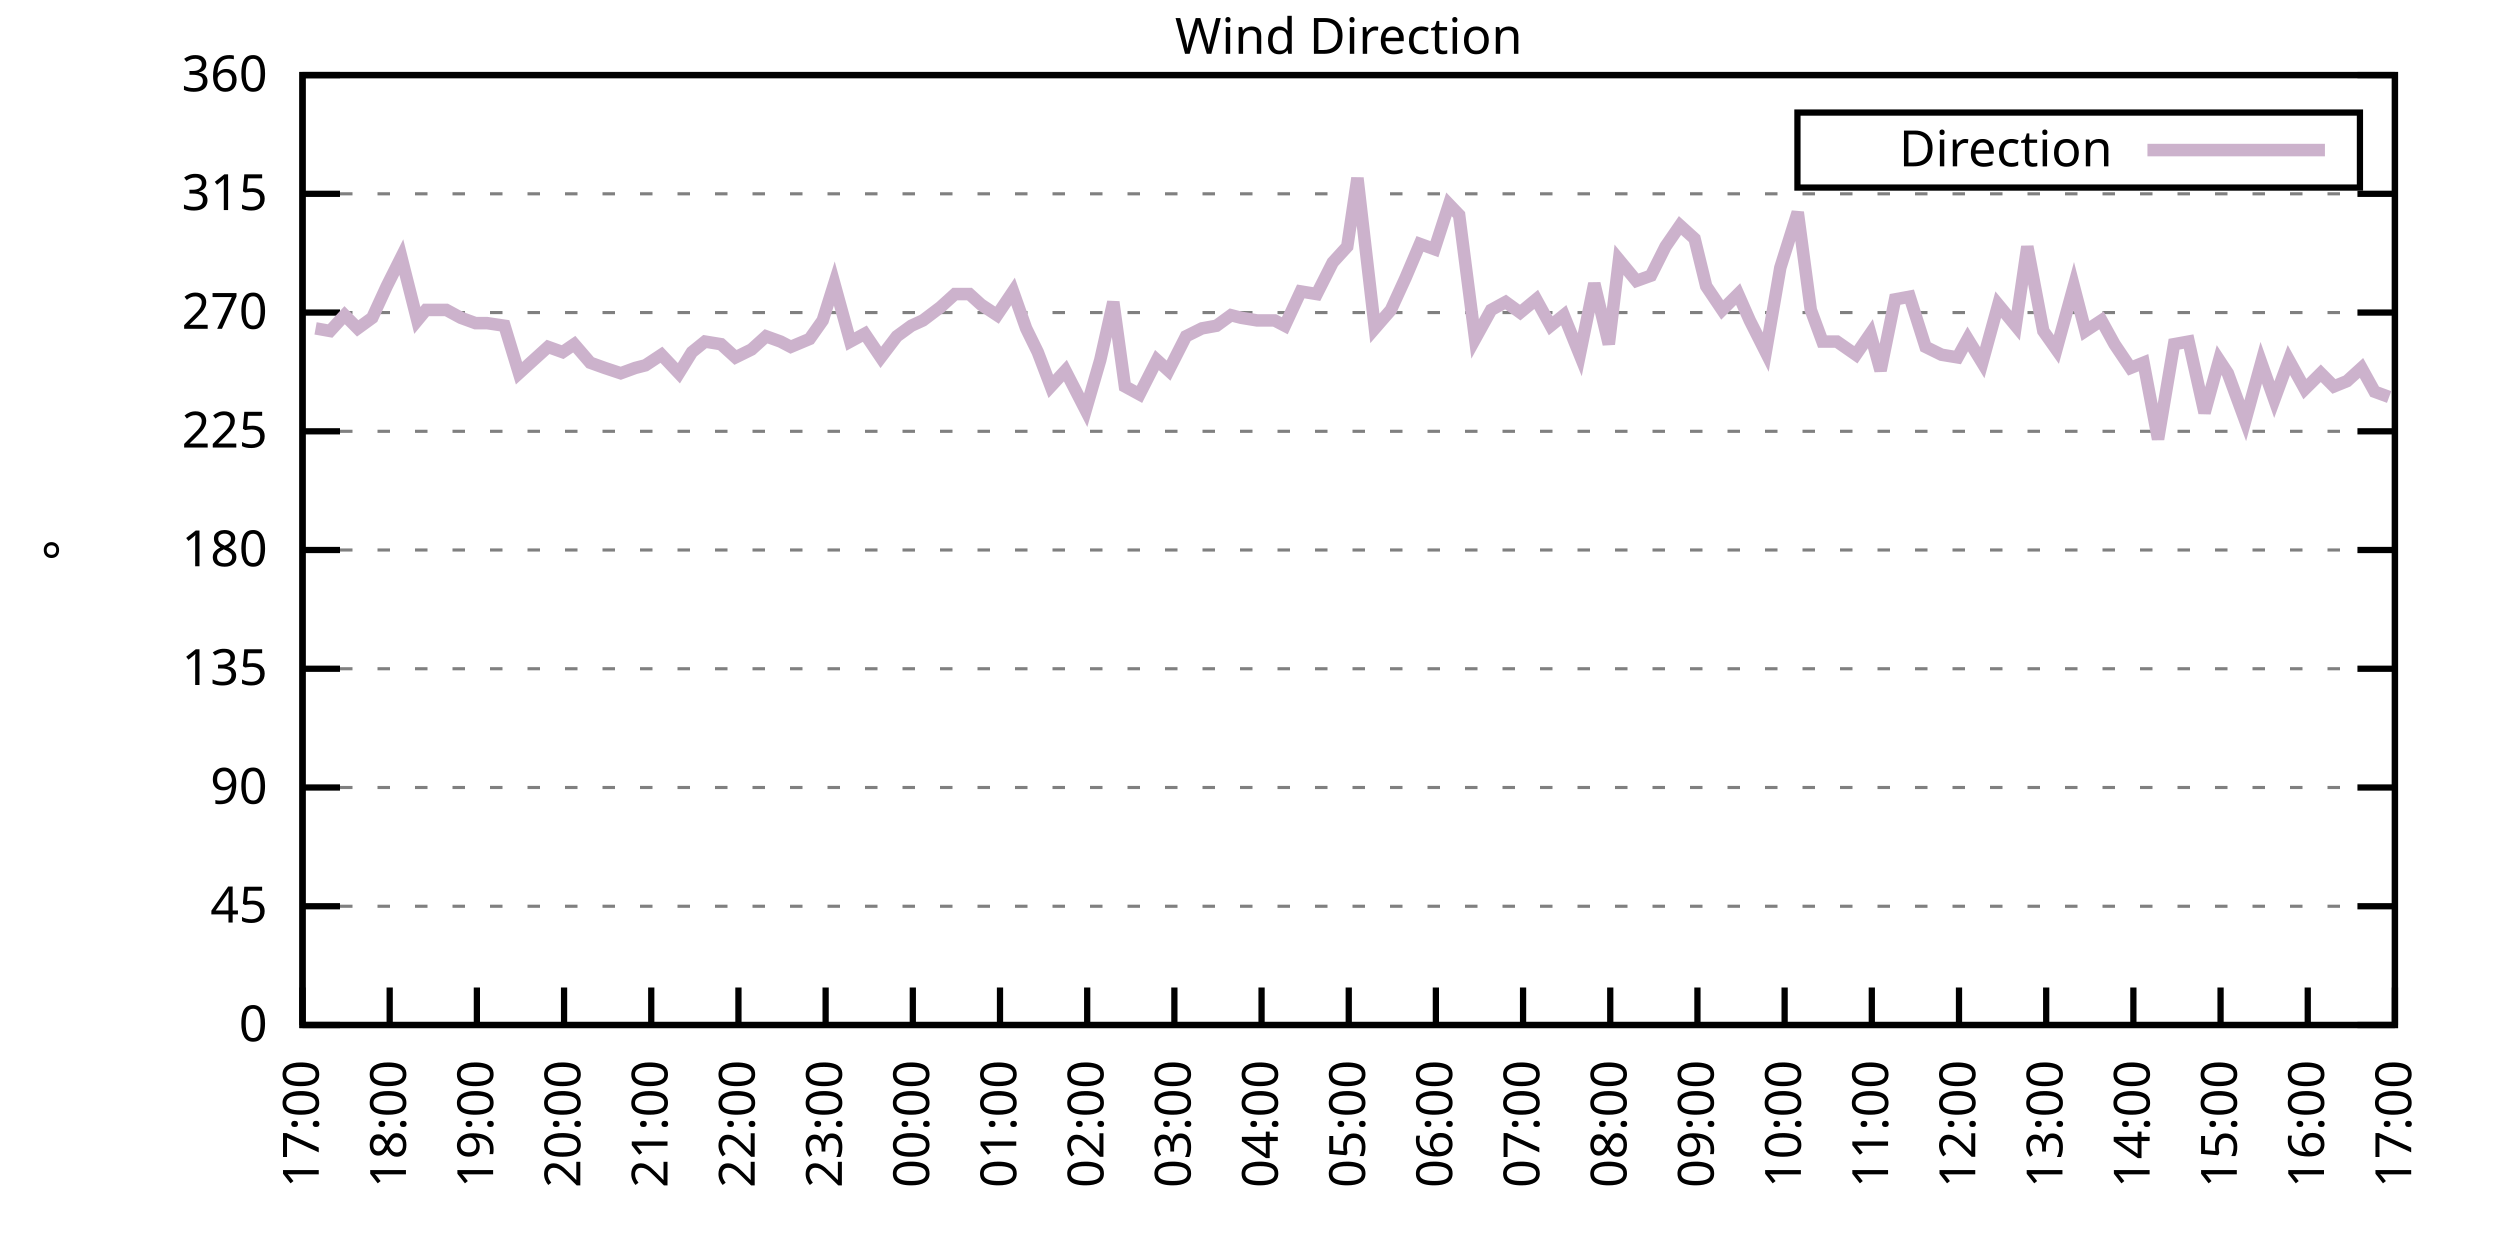
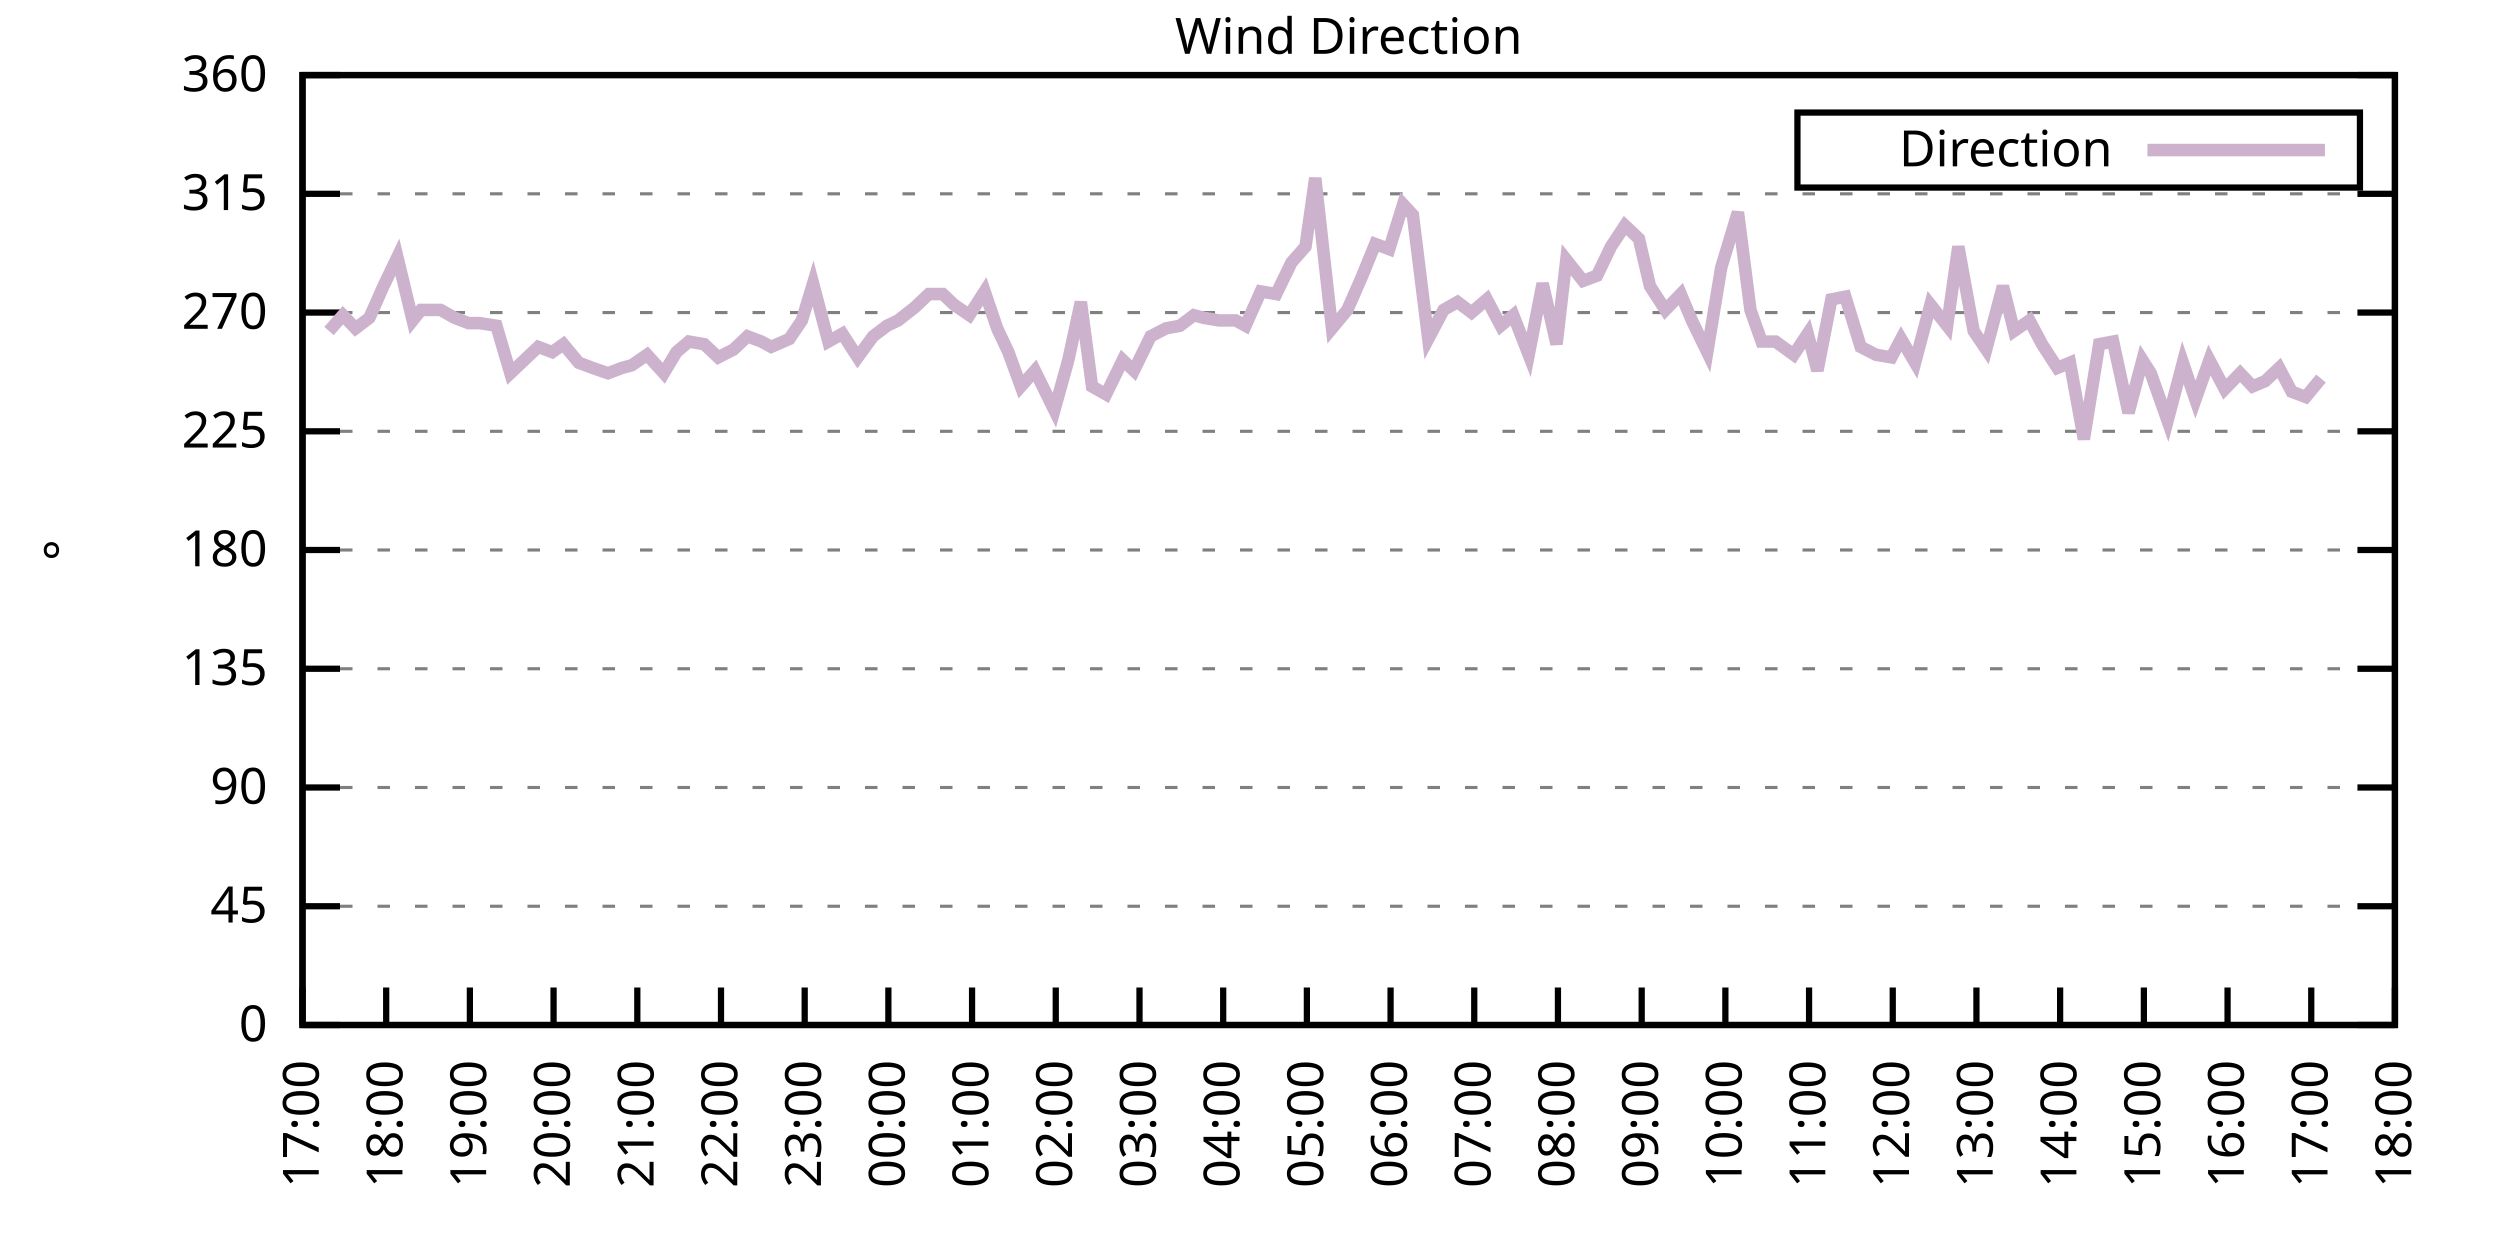
<svg xmlns="http://www.w3.org/2000/svg" xmlns:xlink="http://www.w3.org/1999/xlink" width="400" height="200" viewBox="0 0 400 200">
  <g id="gnuplot_canvas">
    <rect x="0" y="0" width="400" height="200" fill="none" />
    <defs>
      <circle id="gpDot" r="0.5" stroke-width="0.5" stroke="currentColor" />
      <path id="gpPt0" stroke-width="0.333" stroke="currentColor" d="M-1,0 h2 M0,-1 v2" />
      <path id="gpPt1" stroke-width="0.333" stroke="currentColor" d="M-1,-1 L1,1 M1,-1 L-1,1" />
      <path id="gpPt2" stroke-width="0.333" stroke="currentColor" d="M-1,0 L1,0 M0,-1 L0,1 M-1,-1 L1,1 M-1,1 L1,-1" />
      <rect id="gpPt3" stroke-width="0.333" stroke="currentColor" x="-1" y="-1" width="2" height="2" />
      <rect id="gpPt4" stroke-width="0.333" stroke="currentColor" fill="currentColor" x="-1" y="-1" width="2" height="2" />
      <circle id="gpPt5" stroke-width="0.333" stroke="currentColor" cx="0" cy="0" r="1" />
      <use xlink:href="#gpPt5" id="gpPt6" fill="currentColor" stroke="none" />
      <path id="gpPt7" stroke-width="0.333" stroke="currentColor" d="M0,-1.33 L-1.33,0.67 L1.33,0.67 z" />
      <use xlink:href="#gpPt7" id="gpPt8" fill="currentColor" stroke="none" />
      <use xlink:href="#gpPt7" id="gpPt9" stroke="currentColor" transform="rotate(180)" />
      <use xlink:href="#gpPt9" id="gpPt10" fill="currentColor" stroke="none" />
      <use xlink:href="#gpPt3" id="gpPt11" stroke="currentColor" transform="rotate(45)" />
      <use xlink:href="#gpPt11" id="gpPt12" fill="currentColor" stroke="none" />
      <path id="gpPt13" stroke-width="0.333" stroke="currentColor" d="M0,1.330 L1.265,0.411 L0.782,-1.067 L-0.782,-1.076 L-1.265,0.411 z" />
      <use xlink:href="#gpPt13" id="gpPt14" fill="currentColor" stroke="none" />
      <filter id="textbox" filterUnits="objectBoundingBox" x="0" y="0" height="1" width="1">
        <feFlood flood-color="white" flood-opacity="1" result="bgnd" />
        <feComposite in="SourceGraphic" in2="bgnd" operator="atop" />
      </filter>
      <filter id="greybox" filterUnits="objectBoundingBox" x="0" y="0" height="1" width="1">
        <feFlood flood-color="lightgrey" flood-opacity="1" result="grey" />
        <feComposite in="SourceGraphic" in2="grey" operator="atop" />
      </filter>
    </defs>
    <g fill="none" color="white" stroke="currentColor" stroke-width="1.00" stroke-linecap="butt" stroke-linejoin="miter">
</g>
    <g fill="none" color="black" stroke="currentColor" stroke-width="1.00" stroke-linecap="butt" stroke-linejoin="miter">
      <g stroke="none" shape-rendering="crispEdges">
        <polygon fill="rgb(255, 255, 255)" points="48.40,164.00 383.18,164.00 383.18,12.02 48.40,12.02 " />
      </g>
    </g>
    <g fill="none" color="black" stroke="currentColor" stroke-width="1.00" stroke-linecap="butt" stroke-linejoin="miter">
</g>
    <g fill="none" color="black" stroke="black" stroke-width="0.50" stroke-linecap="butt" stroke-linejoin="miter">
</g>
    <g fill="none" color="gray" stroke="currentColor" stroke-width="0.50" stroke-linecap="butt" stroke-linejoin="miter">
      <path stroke="gray" stroke-dasharray="2,4" class="gridline" d="M48.40,164.00 L383.19,164.00  " />
    </g>
    <g fill="none" color="gray" stroke="gray" stroke-width="1.00" stroke-linecap="butt" stroke-linejoin="miter">
</g>
    <g fill="none" color="black" stroke="currentColor" stroke-width="1.00" stroke-linecap="butt" stroke-linejoin="miter">
      <path stroke="black" d="M48.40,164.00 L54.40,164.00 M383.19,164.00 L377.19,164.00  " />
      <g transform="translate(42.80,166.60)" stroke="none" fill="black" font-family="Sans" font-size="8.00" text-anchor="end">
        <text>
          <tspan font-family="Sans"> 0</tspan>
        </text>
      </g>
    </g>
    <g fill="none" color="black" stroke="currentColor" stroke-width="1.00" stroke-linecap="butt" stroke-linejoin="miter">
</g>
    <g fill="none" color="black" stroke="black" stroke-width="0.50" stroke-linecap="butt" stroke-linejoin="miter">
</g>
    <g fill="none" color="gray" stroke="currentColor" stroke-width="0.50" stroke-linecap="butt" stroke-linejoin="miter">
      <path stroke="gray" stroke-dasharray="2,4" class="gridline" d="M48.40,145.00 L383.19,145.00  " />
    </g>
    <g fill="none" color="gray" stroke="gray" stroke-width="1.00" stroke-linecap="butt" stroke-linejoin="miter">
</g>
    <g fill="none" color="black" stroke="currentColor" stroke-width="1.00" stroke-linecap="butt" stroke-linejoin="miter">
      <path stroke="black" d="M48.40,145.00 L54.40,145.00 M383.19,145.00 L377.19,145.00  " />
      <g transform="translate(42.80,147.60)" stroke="none" fill="black" font-family="Sans" font-size="8.00" text-anchor="end">
        <text>
          <tspan font-family="Sans"> 45</tspan>
        </text>
      </g>
    </g>
    <g fill="none" color="black" stroke="currentColor" stroke-width="1.00" stroke-linecap="butt" stroke-linejoin="miter">
</g>
    <g fill="none" color="black" stroke="black" stroke-width="0.50" stroke-linecap="butt" stroke-linejoin="miter">
</g>
    <g fill="none" color="gray" stroke="currentColor" stroke-width="0.50" stroke-linecap="butt" stroke-linejoin="miter">
      <path stroke="gray" stroke-dasharray="2,4" class="gridline" d="M48.40,126.00 L383.19,126.00  " />
    </g>
    <g fill="none" color="gray" stroke="gray" stroke-width="1.00" stroke-linecap="butt" stroke-linejoin="miter">
</g>
    <g fill="none" color="black" stroke="currentColor" stroke-width="1.00" stroke-linecap="butt" stroke-linejoin="miter">
      <path stroke="black" d="M48.40,126.00 L54.40,126.00 M383.19,126.00 L377.19,126.00  " />
      <g transform="translate(42.80,128.60)" stroke="none" fill="black" font-family="Sans" font-size="8.00" text-anchor="end">
        <text>
          <tspan font-family="Sans"> 90</tspan>
        </text>
      </g>
    </g>
    <g fill="none" color="black" stroke="currentColor" stroke-width="1.00" stroke-linecap="butt" stroke-linejoin="miter">
</g>
    <g fill="none" color="black" stroke="black" stroke-width="0.50" stroke-linecap="butt" stroke-linejoin="miter">
</g>
    <g fill="none" color="gray" stroke="currentColor" stroke-width="0.50" stroke-linecap="butt" stroke-linejoin="miter">
      <path stroke="gray" stroke-dasharray="2,4" class="gridline" d="M48.40,107.00 L383.19,107.00  " />
    </g>
    <g fill="none" color="gray" stroke="gray" stroke-width="1.00" stroke-linecap="butt" stroke-linejoin="miter">
</g>
    <g fill="none" color="black" stroke="currentColor" stroke-width="1.00" stroke-linecap="butt" stroke-linejoin="miter">
      <path stroke="black" d="M48.40,107.00 L54.40,107.00 M383.19,107.00 L377.19,107.00  " />
      <g transform="translate(42.80,109.60)" stroke="none" fill="black" font-family="Sans" font-size="8.00" text-anchor="end">
        <text>
          <tspan font-family="Sans"> 135</tspan>
        </text>
      </g>
    </g>
    <g fill="none" color="black" stroke="currentColor" stroke-width="1.00" stroke-linecap="butt" stroke-linejoin="miter">
</g>
    <g fill="none" color="black" stroke="black" stroke-width="0.50" stroke-linecap="butt" stroke-linejoin="miter">
</g>
    <g fill="none" color="gray" stroke="currentColor" stroke-width="0.50" stroke-linecap="butt" stroke-linejoin="miter">
      <path stroke="gray" stroke-dasharray="2,4" class="gridline" d="M48.40,88.00 L383.19,88.00  " />
    </g>
    <g fill="none" color="gray" stroke="gray" stroke-width="1.00" stroke-linecap="butt" stroke-linejoin="miter">
</g>
    <g fill="none" color="black" stroke="currentColor" stroke-width="1.00" stroke-linecap="butt" stroke-linejoin="miter">
      <path stroke="black" d="M48.40,88.00 L54.40,88.00 M383.19,88.00 L377.19,88.00  " />
      <g transform="translate(42.80,90.60)" stroke="none" fill="black" font-family="Sans" font-size="8.00" text-anchor="end">
        <text>
          <tspan font-family="Sans"> 180</tspan>
        </text>
      </g>
    </g>
    <g fill="none" color="black" stroke="currentColor" stroke-width="1.00" stroke-linecap="butt" stroke-linejoin="miter">
</g>
    <g fill="none" color="black" stroke="black" stroke-width="0.50" stroke-linecap="butt" stroke-linejoin="miter">
</g>
    <g fill="none" color="gray" stroke="currentColor" stroke-width="0.50" stroke-linecap="butt" stroke-linejoin="miter">
      <path stroke="gray" stroke-dasharray="2,4" class="gridline" d="M48.40,69.01 L383.19,69.01  " />
    </g>
    <g fill="none" color="gray" stroke="gray" stroke-width="1.00" stroke-linecap="butt" stroke-linejoin="miter">
</g>
    <g fill="none" color="black" stroke="currentColor" stroke-width="1.00" stroke-linecap="butt" stroke-linejoin="miter">
      <path stroke="black" d="M48.40,69.01 L54.40,69.01 M383.19,69.01 L377.19,69.01  " />
      <g transform="translate(42.80,71.61)" stroke="none" fill="black" font-family="Sans" font-size="8.00" text-anchor="end">
        <text>
          <tspan font-family="Sans"> 225</tspan>
        </text>
      </g>
    </g>
    <g fill="none" color="black" stroke="currentColor" stroke-width="1.00" stroke-linecap="butt" stroke-linejoin="miter">
</g>
    <g fill="none" color="black" stroke="black" stroke-width="0.50" stroke-linecap="butt" stroke-linejoin="miter">
</g>
    <g fill="none" color="gray" stroke="currentColor" stroke-width="0.50" stroke-linecap="butt" stroke-linejoin="miter">
      <path stroke="gray" stroke-dasharray="2,4" class="gridline" d="M48.40,50.01 L383.19,50.01  " />
    </g>
    <g fill="none" color="gray" stroke="gray" stroke-width="1.00" stroke-linecap="butt" stroke-linejoin="miter">
</g>
    <g fill="none" color="black" stroke="currentColor" stroke-width="1.00" stroke-linecap="butt" stroke-linejoin="miter">
      <path stroke="black" d="M48.40,50.01 L54.40,50.01 M383.19,50.01 L377.19,50.01  " />
      <g transform="translate(42.80,52.61)" stroke="none" fill="black" font-family="Sans" font-size="8.00" text-anchor="end">
        <text>
          <tspan font-family="Sans"> 270</tspan>
        </text>
      </g>
    </g>
    <g fill="none" color="black" stroke="currentColor" stroke-width="1.00" stroke-linecap="butt" stroke-linejoin="miter">
</g>
    <g fill="none" color="black" stroke="black" stroke-width="0.50" stroke-linecap="butt" stroke-linejoin="miter">
</g>
    <g fill="none" color="gray" stroke="currentColor" stroke-width="0.50" stroke-linecap="butt" stroke-linejoin="miter">
      <path stroke="gray" stroke-dasharray="2,4" class="gridline" d="M48.40,31.01 L383.19,31.01  " />
    </g>
    <g fill="none" color="gray" stroke="gray" stroke-width="1.00" stroke-linecap="butt" stroke-linejoin="miter">
</g>
    <g fill="none" color="black" stroke="currentColor" stroke-width="1.00" stroke-linecap="butt" stroke-linejoin="miter">
      <path stroke="black" d="M48.40,31.01 L54.40,31.01 M383.19,31.01 L377.19,31.01  " />
      <g transform="translate(42.80,33.61)" stroke="none" fill="black" font-family="Sans" font-size="8.00" text-anchor="end">
        <text>
          <tspan font-family="Sans"> 315</tspan>
        </text>
      </g>
    </g>
    <g fill="none" color="black" stroke="currentColor" stroke-width="1.00" stroke-linecap="butt" stroke-linejoin="miter">
</g>
    <g fill="none" color="black" stroke="black" stroke-width="0.50" stroke-linecap="butt" stroke-linejoin="miter">
</g>
    <g fill="none" color="gray" stroke="currentColor" stroke-width="0.50" stroke-linecap="butt" stroke-linejoin="miter">
      <path stroke="gray" stroke-dasharray="2,4" class="gridline" d="M48.40,12.01 L383.19,12.01  " />
    </g>
    <g fill="none" color="gray" stroke="gray" stroke-width="1.00" stroke-linecap="butt" stroke-linejoin="miter">
</g>
    <g fill="none" color="black" stroke="currentColor" stroke-width="1.00" stroke-linecap="butt" stroke-linejoin="miter">
      <path stroke="black" d="M48.40,12.01 L54.40,12.01 M383.19,12.01 L377.19,12.01  " />
      <g transform="translate(42.80,14.61)" stroke="none" fill="black" font-family="Sans" font-size="8.00" text-anchor="end">
        <text>
          <tspan font-family="Sans"> 360</tspan>
        </text>
      </g>
    </g>
    <g fill="none" color="black" stroke="currentColor" stroke-width="1.00" stroke-linecap="butt" stroke-linejoin="miter">
      <path stroke="black" d="M48.40,164.00 L48.40,158.00  " />
      <g transform="translate(51.00,169.60) rotate(270.00)" stroke="none" fill="black" font-family="Sans" font-size="8.00" text-anchor="end">
        <text>
          <tspan font-family="Sans">17:00</tspan>
        </text>
      </g>
    </g>
    <g fill="none" color="black" stroke="currentColor" stroke-width="1.00" stroke-linecap="butt" stroke-linejoin="miter">
-       <path stroke="black" d="M62.35,164.00 L62.35,158.00  " />
-       <g transform="translate(64.95,169.60) rotate(270.00)" stroke="none" fill="black" font-family="Sans" font-size="8.00" text-anchor="end">
+       <path stroke="black" d="M61.79,164.00 L61.79,158.00  " />
+       <g transform="translate(64.39,169.60) rotate(270.00)" stroke="none" fill="black" font-family="Sans" font-size="8.00" text-anchor="end">
        <text>
          <tspan font-family="Sans">18:00</tspan>
        </text>
      </g>
    </g>
    <g fill="none" color="black" stroke="currentColor" stroke-width="1.00" stroke-linecap="butt" stroke-linejoin="miter">
-       <path stroke="black" d="M76.30,164.00 L76.30,158.00  " />
-       <g transform="translate(78.90,169.60) rotate(270.00)" stroke="none" fill="black" font-family="Sans" font-size="8.00" text-anchor="end">
+       <path stroke="black" d="M75.18,164.00 L75.18,158.00  " />
+       <g transform="translate(77.78,169.60) rotate(270.00)" stroke="none" fill="black" font-family="Sans" font-size="8.00" text-anchor="end">
        <text>
          <tspan font-family="Sans">19:00</tspan>
        </text>
      </g>
    </g>
    <g fill="none" color="black" stroke="currentColor" stroke-width="1.00" stroke-linecap="butt" stroke-linejoin="miter">
-       <path stroke="black" d="M90.25,164.00 L90.25,158.00  " />
-       <g transform="translate(92.85,169.60) rotate(270.00)" stroke="none" fill="black" font-family="Sans" font-size="8.00" text-anchor="end">
+       <path stroke="black" d="M88.57,164.00 L88.57,158.00  " />
+       <g transform="translate(91.17,169.60) rotate(270.00)" stroke="none" fill="black" font-family="Sans" font-size="8.00" text-anchor="end">
        <text>
          <tspan font-family="Sans">20:00</tspan>
        </text>
      </g>
    </g>
    <g fill="none" color="black" stroke="currentColor" stroke-width="1.00" stroke-linecap="butt" stroke-linejoin="miter">
-       <path stroke="black" d="M104.20,164.00 L104.20,158.00  " />
-       <g transform="translate(106.80,169.60) rotate(270.00)" stroke="none" fill="black" font-family="Sans" font-size="8.00" text-anchor="end">
+       <path stroke="black" d="M101.97,164.00 L101.97,158.00  " />
+       <g transform="translate(104.57,169.60) rotate(270.00)" stroke="none" fill="black" font-family="Sans" font-size="8.00" text-anchor="end">
        <text>
          <tspan font-family="Sans">21:00</tspan>
        </text>
      </g>
    </g>
    <g fill="none" color="black" stroke="currentColor" stroke-width="1.00" stroke-linecap="butt" stroke-linejoin="miter">
-       <path stroke="black" d="M118.15,164.00 L118.15,158.00  " />
-       <g transform="translate(120.75,169.60) rotate(270.00)" stroke="none" fill="black" font-family="Sans" font-size="8.00" text-anchor="end">
+       <path stroke="black" d="M115.36,164.00 L115.36,158.00  " />
+       <g transform="translate(117.96,169.60) rotate(270.00)" stroke="none" fill="black" font-family="Sans" font-size="8.00" text-anchor="end">
        <text>
          <tspan font-family="Sans">22:00</tspan>
        </text>
      </g>
    </g>
    <g fill="none" color="black" stroke="currentColor" stroke-width="1.00" stroke-linecap="butt" stroke-linejoin="miter">
-       <path stroke="black" d="M132.10,164.00 L132.10,158.00  " />
-       <g transform="translate(134.70,169.60) rotate(270.00)" stroke="none" fill="black" font-family="Sans" font-size="8.00" text-anchor="end">
+       <path stroke="black" d="M128.75,164.00 L128.75,158.00  " />
+       <g transform="translate(131.35,169.60) rotate(270.00)" stroke="none" fill="black" font-family="Sans" font-size="8.00" text-anchor="end">
        <text>
          <tspan font-family="Sans">23:00</tspan>
        </text>
      </g>
    </g>
    <g fill="none" color="black" stroke="currentColor" stroke-width="1.00" stroke-linecap="butt" stroke-linejoin="miter">
-       <path stroke="black" d="M146.05,164.00 L146.05,158.00  " />
-       <g transform="translate(148.65,169.60) rotate(270.00)" stroke="none" fill="black" font-family="Sans" font-size="8.00" text-anchor="end">
+       <path stroke="black" d="M142.14,164.00 L142.14,158.00  " />
+       <g transform="translate(144.74,169.60) rotate(270.00)" stroke="none" fill="black" font-family="Sans" font-size="8.00" text-anchor="end">
        <text>
          <tspan font-family="Sans">00:00</tspan>
        </text>
      </g>
    </g>
    <g fill="none" color="black" stroke="currentColor" stroke-width="1.00" stroke-linecap="butt" stroke-linejoin="miter">
-       <path stroke="black" d="M160.00,164.00 L160.00,158.00  " />
-       <g transform="translate(162.60,169.60) rotate(270.00)" stroke="none" fill="black" font-family="Sans" font-size="8.00" text-anchor="end">
+       <path stroke="black" d="M155.53,164.00 L155.53,158.00  " />
+       <g transform="translate(158.13,169.60) rotate(270.00)" stroke="none" fill="black" font-family="Sans" font-size="8.00" text-anchor="end">
        <text>
          <tspan font-family="Sans">01:00</tspan>
        </text>
      </g>
    </g>
    <g fill="none" color="black" stroke="currentColor" stroke-width="1.00" stroke-linecap="butt" stroke-linejoin="miter">
-       <path stroke="black" d="M173.95,164.00 L173.95,158.00  " />
-       <g transform="translate(176.55,169.60) rotate(270.00)" stroke="none" fill="black" font-family="Sans" font-size="8.00" text-anchor="end">
+       <path stroke="black" d="M168.92,164.00 L168.92,158.00  " />
+       <g transform="translate(171.52,169.60) rotate(270.00)" stroke="none" fill="black" font-family="Sans" font-size="8.00" text-anchor="end">
        <text>
          <tspan font-family="Sans">02:00</tspan>
        </text>
      </g>
    </g>
    <g fill="none" color="black" stroke="currentColor" stroke-width="1.00" stroke-linecap="butt" stroke-linejoin="miter">
-       <path stroke="black" d="M187.90,164.00 L187.90,158.00  " />
-       <g transform="translate(190.50,169.60) rotate(270.00)" stroke="none" fill="black" font-family="Sans" font-size="8.00" text-anchor="end">
+       <path stroke="black" d="M182.32,164.00 L182.32,158.00  " />
+       <g transform="translate(184.92,169.60) rotate(270.00)" stroke="none" fill="black" font-family="Sans" font-size="8.00" text-anchor="end">
        <text>
          <tspan font-family="Sans">03:00</tspan>
        </text>
      </g>
    </g>
    <g fill="none" color="black" stroke="currentColor" stroke-width="1.00" stroke-linecap="butt" stroke-linejoin="miter">
-       <path stroke="black" d="M201.85,164.00 L201.85,158.00  " />
-       <g transform="translate(204.45,169.60) rotate(270.00)" stroke="none" fill="black" font-family="Sans" font-size="8.00" text-anchor="end">
+       <path stroke="black" d="M195.71,164.00 L195.71,158.00  " />
+       <g transform="translate(198.31,169.60) rotate(270.00)" stroke="none" fill="black" font-family="Sans" font-size="8.00" text-anchor="end">
        <text>
          <tspan font-family="Sans">04:00</tspan>
        </text>
      </g>
    </g>
    <g fill="none" color="black" stroke="currentColor" stroke-width="1.00" stroke-linecap="butt" stroke-linejoin="miter">
-       <path stroke="black" d="M215.80,164.00 L215.80,158.00  " />
-       <g transform="translate(218.40,169.60) rotate(270.00)" stroke="none" fill="black" font-family="Sans" font-size="8.00" text-anchor="end">
+       <path stroke="black" d="M209.10,164.00 L209.10,158.00  " />
+       <g transform="translate(211.70,169.60) rotate(270.00)" stroke="none" fill="black" font-family="Sans" font-size="8.00" text-anchor="end">
        <text>
          <tspan font-family="Sans">05:00</tspan>
        </text>
      </g>
    </g>
    <g fill="none" color="black" stroke="currentColor" stroke-width="1.00" stroke-linecap="butt" stroke-linejoin="miter">
-       <path stroke="black" d="M229.74,164.00 L229.74,158.00  " />
-       <g transform="translate(232.34,169.60) rotate(270.00)" stroke="none" fill="black" font-family="Sans" font-size="8.00" text-anchor="end">
+       <path stroke="black" d="M222.49,164.00 L222.49,158.00  " />
+       <g transform="translate(225.09,169.60) rotate(270.00)" stroke="none" fill="black" font-family="Sans" font-size="8.00" text-anchor="end">
        <text>
          <tspan font-family="Sans">06:00</tspan>
        </text>
      </g>
    </g>
    <g fill="none" color="black" stroke="currentColor" stroke-width="1.00" stroke-linecap="butt" stroke-linejoin="miter">
-       <path stroke="black" d="M243.69,164.00 L243.69,158.00  " />
-       <g transform="translate(246.29,169.60) rotate(270.00)" stroke="none" fill="black" font-family="Sans" font-size="8.00" text-anchor="end">
+       <path stroke="black" d="M235.88,164.00 L235.88,158.00  " />
+       <g transform="translate(238.48,169.60) rotate(270.00)" stroke="none" fill="black" font-family="Sans" font-size="8.00" text-anchor="end">
        <text>
          <tspan font-family="Sans">07:00</tspan>
        </text>
      </g>
    </g>
    <g fill="none" color="black" stroke="currentColor" stroke-width="1.00" stroke-linecap="butt" stroke-linejoin="miter">
-       <path stroke="black" d="M257.64,164.00 L257.64,158.00  " />
-       <g transform="translate(260.24,169.60) rotate(270.00)" stroke="none" fill="black" font-family="Sans" font-size="8.00" text-anchor="end">
+       <path stroke="black" d="M249.27,164.00 L249.27,158.00  " />
+       <g transform="translate(251.87,169.60) rotate(270.00)" stroke="none" fill="black" font-family="Sans" font-size="8.00" text-anchor="end">
        <text>
          <tspan font-family="Sans">08:00</tspan>
        </text>
      </g>
    </g>
    <g fill="none" color="black" stroke="currentColor" stroke-width="1.00" stroke-linecap="butt" stroke-linejoin="miter">
-       <path stroke="black" d="M271.59,164.00 L271.59,158.00  " />
-       <g transform="translate(274.19,169.60) rotate(270.00)" stroke="none" fill="black" font-family="Sans" font-size="8.00" text-anchor="end">
+       <path stroke="black" d="M262.67,164.00 L262.67,158.00  " />
+       <g transform="translate(265.27,169.60) rotate(270.00)" stroke="none" fill="black" font-family="Sans" font-size="8.00" text-anchor="end">
        <text>
          <tspan font-family="Sans">09:00</tspan>
        </text>
      </g>
    </g>
    <g fill="none" color="black" stroke="currentColor" stroke-width="1.00" stroke-linecap="butt" stroke-linejoin="miter">
-       <path stroke="black" d="M285.54,164.00 L285.54,158.00  " />
-       <g transform="translate(288.14,169.60) rotate(270.00)" stroke="none" fill="black" font-family="Sans" font-size="8.00" text-anchor="end">
+       <path stroke="black" d="M276.06,164.00 L276.06,158.00  " />
+       <g transform="translate(278.66,169.60) rotate(270.00)" stroke="none" fill="black" font-family="Sans" font-size="8.00" text-anchor="end">
        <text>
          <tspan font-family="Sans">10:00</tspan>
        </text>
      </g>
    </g>
    <g fill="none" color="black" stroke="currentColor" stroke-width="1.00" stroke-linecap="butt" stroke-linejoin="miter">
-       <path stroke="black" d="M299.49,164.00 L299.49,158.00  " />
-       <g transform="translate(302.09,169.60) rotate(270.00)" stroke="none" fill="black" font-family="Sans" font-size="8.00" text-anchor="end">
+       <path stroke="black" d="M289.45,164.00 L289.45,158.00  " />
+       <g transform="translate(292.05,169.60) rotate(270.00)" stroke="none" fill="black" font-family="Sans" font-size="8.00" text-anchor="end">
        <text>
          <tspan font-family="Sans">11:00</tspan>
        </text>
      </g>
    </g>
    <g fill="none" color="black" stroke="currentColor" stroke-width="1.00" stroke-linecap="butt" stroke-linejoin="miter">
-       <path stroke="black" d="M313.44,164.00 L313.44,158.00  " />
-       <g transform="translate(316.04,169.60) rotate(270.00)" stroke="none" fill="black" font-family="Sans" font-size="8.00" text-anchor="end">
+       <path stroke="black" d="M302.84,164.00 L302.84,158.00  " />
+       <g transform="translate(305.44,169.60) rotate(270.00)" stroke="none" fill="black" font-family="Sans" font-size="8.00" text-anchor="end">
        <text>
          <tspan font-family="Sans">12:00</tspan>
        </text>
      </g>
    </g>
    <g fill="none" color="black" stroke="currentColor" stroke-width="1.00" stroke-linecap="butt" stroke-linejoin="miter">
-       <path stroke="black" d="M327.39,164.00 L327.39,158.00  " />
-       <g transform="translate(329.99,169.60) rotate(270.00)" stroke="none" fill="black" font-family="Sans" font-size="8.00" text-anchor="end">
+       <path stroke="black" d="M316.23,164.00 L316.23,158.00  " />
+       <g transform="translate(318.83,169.60) rotate(270.00)" stroke="none" fill="black" font-family="Sans" font-size="8.00" text-anchor="end">
        <text>
          <tspan font-family="Sans">13:00</tspan>
        </text>
      </g>
    </g>
    <g fill="none" color="black" stroke="currentColor" stroke-width="1.00" stroke-linecap="butt" stroke-linejoin="miter">
-       <path stroke="black" d="M341.34,164.00 L341.34,158.00  " />
-       <g transform="translate(343.94,169.60) rotate(270.00)" stroke="none" fill="black" font-family="Sans" font-size="8.00" text-anchor="end">
+       <path stroke="black" d="M329.62,164.00 L329.62,158.00  " />
+       <g transform="translate(332.22,169.60) rotate(270.00)" stroke="none" fill="black" font-family="Sans" font-size="8.00" text-anchor="end">
        <text>
          <tspan font-family="Sans">14:00</tspan>
        </text>
      </g>
    </g>
    <g fill="none" color="black" stroke="currentColor" stroke-width="1.00" stroke-linecap="butt" stroke-linejoin="miter">
-       <path stroke="black" d="M355.29,164.00 L355.29,158.00  " />
-       <g transform="translate(357.89,169.60) rotate(270.00)" stroke="none" fill="black" font-family="Sans" font-size="8.00" text-anchor="end">
+       <path stroke="black" d="M343.02,164.00 L343.02,158.00  " />
+       <g transform="translate(345.62,169.60) rotate(270.00)" stroke="none" fill="black" font-family="Sans" font-size="8.00" text-anchor="end">
        <text>
          <tspan font-family="Sans">15:00</tspan>
        </text>
      </g>
    </g>
    <g fill="none" color="black" stroke="currentColor" stroke-width="1.00" stroke-linecap="butt" stroke-linejoin="miter">
-       <path stroke="black" d="M369.24,164.00 L369.24,158.00  " />
-       <g transform="translate(371.84,169.60) rotate(270.00)" stroke="none" fill="black" font-family="Sans" font-size="8.00" text-anchor="end">
+       <path stroke="black" d="M356.41,164.00 L356.41,158.00  " />
+       <g transform="translate(359.01,169.60) rotate(270.00)" stroke="none" fill="black" font-family="Sans" font-size="8.00" text-anchor="end">
        <text>
          <tspan font-family="Sans">16:00</tspan>
+         </text>
+       </g>
+     </g>
+     <g fill="none" color="black" stroke="currentColor" stroke-width="1.00" stroke-linecap="butt" stroke-linejoin="miter">
+       <path stroke="black" d="M369.80,164.00 L369.80,158.00  " />
+       <g transform="translate(372.40,169.60) rotate(270.00)" stroke="none" fill="black" font-family="Sans" font-size="8.00" text-anchor="end">
+         <text>
+           <tspan font-family="Sans">17:00</tspan>
        </text>
      </g>
    </g>
    <g fill="none" color="black" stroke="currentColor" stroke-width="1.00" stroke-linecap="butt" stroke-linejoin="miter">
      <path stroke="black" d="M383.19,164.00 L383.19,158.00  " />
      <g transform="translate(385.79,169.60) rotate(270.00)" stroke="none" fill="black" font-family="Sans" font-size="8.00" text-anchor="end">
        <text>
-           <tspan font-family="Sans">17:00</tspan>
+           <tspan font-family="Sans">18:00</tspan>
        </text>
      </g>
    </g>
    <g fill="none" color="black" stroke="currentColor" stroke-width="1.00" stroke-linecap="butt" stroke-linejoin="miter">
</g>
    <g fill="none" color="black" stroke="currentColor" stroke-width="1.00" stroke-linecap="butt" stroke-linejoin="miter">
      <path stroke="black" d="M48.40,12.01 L48.40,164.00 L383.19,164.00 L383.19,12.01 L48.40,12.01 Z  " />
    </g>
    <g fill="none" color="black" stroke="currentColor" stroke-width="1.00" stroke-linecap="butt" stroke-linejoin="miter">
</g>
    <g fill="none" color="black" stroke="currentColor" stroke-width="1.00" stroke-linecap="butt" stroke-linejoin="miter">
      <path stroke="black" d="M287.59,30.01 L287.59,18.01 L377.59,18.01 L377.59,30.01 L287.59,30.01 Z  " />
    </g>
    <g id="Wind_direction_plot_1">
      <g fill="none" color="white" stroke="black" stroke-width="2.00" stroke-linecap="butt" stroke-linejoin="miter">
</g>
      <g fill="none" color="black" stroke="currentColor" stroke-width="2.00" stroke-linecap="butt" stroke-linejoin="miter">
        <g transform="translate(337.99,26.61)" stroke="none" fill="black" font-family="Sans" font-size="8.00" text-anchor="end">
          <text>
            <tspan font-family="Sans">Direction</tspan>
          </text>
        </g>
      </g>
      <g fill="none" color="black" stroke="currentColor" stroke-width="2.00" stroke-linecap="butt" stroke-linejoin="miter">
-         <path stroke="rgb(204, 178, 204)" d="M343.59,24.01 L371.99,24.01 M50.49,52.54 L52.82,52.96 L55.14,50.43 L57.23,52.54 L59.56,50.85 L61.88,45.79   L64.21,41.14 L66.77,51.27 L68.16,49.59 L71.42,49.59 L73.74,50.85 L76.07,51.70 L77.93,51.70 L80.72,52.12   L83.04,59.72 L84.90,58.03 L87.69,55.50 L90.02,56.34 L91.88,55.07 L94.43,58.03 L96.76,58.87 L99.32,59.72   L101.64,58.87 L103.27,58.45 L105.83,56.76 L108.62,59.72 L110.71,56.34 L112.80,54.65 L115.36,55.07 L117.68,57.18   L120.24,55.92 L122.57,53.81 L124.89,54.65 L126.52,55.50 L129.54,54.23 L131.63,51.27 L133.49,45.36 L136.05,54.65   L138.37,53.39 L140.93,57.18 L143.49,53.81 L145.81,52.12 L147.67,51.27 L150.46,49.16 L152.79,47.05 L155.11,47.05   L156.97,48.74 L159.53,50.43 L162.09,46.63 L164.18,52.54 L166.04,56.34 L168.13,61.83 L170.46,59.30 L173.71,65.63   L176.04,57.61 L178.13,48.32 L179.99,61.83 L182.32,63.10 L185.11,57.61 L186.97,59.30 L189.76,53.81 L192.31,52.54   L194.64,52.12 L196.96,50.43 L198.59,50.85 L201.15,51.27 L203.94,51.27 L205.57,52.12 L208.12,46.63 L210.68,47.05   L213.24,41.99 L215.56,39.45 L217.19,28.48 L219.98,52.54 L222.54,49.59 L224.86,44.52 L227.19,39.03 L229.51,39.87   L231.84,32.70 L233.46,34.39 L236.02,54.23 L238.58,49.59 L240.90,48.32 L243.23,50.01 L245.79,47.90 L248.11,52.12   L250.20,50.43 L252.76,56.76 L255.09,45.36 L257.41,55.07 L259.04,41.56 L261.83,44.94 L264.15,44.10 L266.48,39.45   L268.80,36.08 L271.13,38.19 L272.99,45.79 L275.55,49.59 L278.10,47.05 L279.96,51.27 L282.52,56.34 L284.85,42.83   L287.64,33.96 L289.73,49.59 L291.59,54.65 L293.91,54.65 L296.94,56.76 L299.26,53.39 L300.89,59.30 L303.21,47.90   L305.54,47.47 L308.09,55.50 L310.65,56.76 L313.21,57.18 L314.84,54.23 L317.16,58.03 L319.72,48.74 L322.51,52.12   L324.37,39.45 L326.93,52.96 L329.02,55.92 L331.81,45.79 L333.67,52.96 L336.23,51.27 L338.32,55.07 L340.88,58.87   L342.97,58.03 L345.29,70.27 L347.85,55.07 L350.18,54.65 L352.73,66.05 L355.06,57.61 L356.45,59.72 L359.24,67.32   L361.80,58.03 L363.89,63.94 L366.22,57.61 L368.78,62.25 L371.33,59.72 L373.43,61.83 L375.52,60.98 L377.84,58.87   L379.94,62.67 L382.26,63.52  " />
+         <path stroke="rgb(204, 178, 204)" d="M343.59,24.01 L371.99,24.01 M52.64,52.96 L54.87,50.43 L56.88,52.54 L59.11,50.85 L61.35,45.79 L63.58,41.14   L66.03,51.27 L67.37,49.59 L70.50,49.59 L72.73,50.85 L74.96,51.70 L76.75,51.70 L79.42,52.12 L81.66,59.72   L83.44,58.03 L86.12,55.50 L88.35,56.34 L90.14,55.07 L92.59,58.03 L94.82,58.87 L97.28,59.72 L99.51,58.87   L101.07,58.45 L103.53,56.76 L106.21,59.72 L108.22,56.34 L110.22,54.65 L112.68,55.07 L114.91,57.18 L117.37,55.92   L119.60,53.81 L121.83,54.65 L123.39,55.50 L126.29,54.23 L128.30,51.27 L130.09,45.36 L132.54,54.65 L134.78,53.39   L137.23,57.18 L139.69,53.81 L141.92,52.12 L143.70,51.27 L146.38,49.16 L148.61,47.05 L150.85,47.05 L152.63,48.74   L155.09,50.43 L157.54,46.63 L159.55,52.54 L161.34,56.34 L163.34,61.83 L165.58,59.30 L168.70,65.63 L170.93,57.61   L172.94,48.32 L174.73,61.83 L176.96,63.10 L179.64,57.61 L181.42,59.30 L184.10,53.81 L186.56,52.54 L188.79,52.12   L191.02,50.43 L192.58,50.85 L195.04,51.27 L197.72,51.27 L199.28,52.12 L201.73,46.63 L204.19,47.05 L206.64,41.99   L208.88,39.45 L210.44,28.48 L213.12,52.54 L215.57,49.59 L217.80,44.52 L220.04,39.03 L222.27,39.87 L224.50,32.70   L226.06,34.39 L228.52,54.23 L230.97,49.59 L233.20,48.32 L235.44,50.01 L237.89,47.90 L240.12,52.12 L242.13,50.43   L244.59,56.76 L246.82,45.36 L249.05,55.07 L250.61,41.56 L253.29,44.94 L255.52,44.10 L257.76,39.45 L259.99,36.08   L262.22,38.19 L264.00,45.79 L266.46,49.59 L268.92,47.05 L270.70,51.27 L273.16,56.34 L275.39,42.83 L278.07,33.96   L280.07,49.59 L281.86,54.65 L284.09,54.65 L286.99,56.76 L289.23,53.39 L290.79,59.30 L293.02,47.90 L295.25,47.47   L297.71,55.50 L300.16,56.76 L302.62,57.18 L304.18,54.23 L306.41,58.03 L308.87,48.74 L311.54,52.12 L313.33,39.45   L315.79,52.96 L317.79,55.92 L320.47,45.79 L322.26,52.96 L324.71,51.27 L326.72,55.07 L329.18,58.87 L331.19,58.03   L333.42,70.27 L335.87,55.07 L338.10,54.65 L340.56,66.05 L342.79,57.61 L344.13,59.72 L346.81,67.32 L349.26,58.03   L351.27,63.94 L353.51,57.61 L355.96,62.25 L358.42,59.72 L360.42,61.83 L362.43,60.98 L364.66,58.87 L366.67,62.67   L368.91,63.52 L371.36,60.56  " />
      </g>
    </g>
    <g fill="none" color="black" stroke="currentColor" stroke-width="2.00" stroke-linecap="butt" stroke-linejoin="miter">
</g>
    <g fill="none" color="black" stroke="black" stroke-width="1.00" stroke-linecap="butt" stroke-linejoin="miter">
</g>
    <g fill="none" color="black" stroke="currentColor" stroke-width="1.00" stroke-linecap="butt" stroke-linejoin="miter">
      <path stroke="black" d="M48.40,12.01 L48.40,164.00 L383.19,164.00 L383.19,12.01 L48.40,12.01 Z  " />
      <g transform="translate(12.80,88.01) rotate(270.00)" stroke="none" fill="black" font-family="Sans" font-size="8.00" text-anchor="middle">
        <text>
          <tspan font-family="Sans">°</tspan>
        </text>
      </g>
    </g>
    <g fill="none" color="black" stroke="currentColor" stroke-width="1.00" stroke-linecap="butt" stroke-linejoin="miter">
</g>
    <g fill="none" color="black" stroke="currentColor" stroke-width="1.00" stroke-linecap="butt" stroke-linejoin="miter">
      <g transform="translate(215.79,8.61)" stroke="none" fill="black" font-family="Sans" font-size="8.00" text-anchor="middle">
        <text>
          <tspan font-family="Sans">Wind Direction</tspan>
        </text>
      </g>
    </g>
    <g fill="none" color="black" stroke="currentColor" stroke-width="1.00" stroke-linecap="butt" stroke-linejoin="miter">
</g>
  </g>
</svg>
